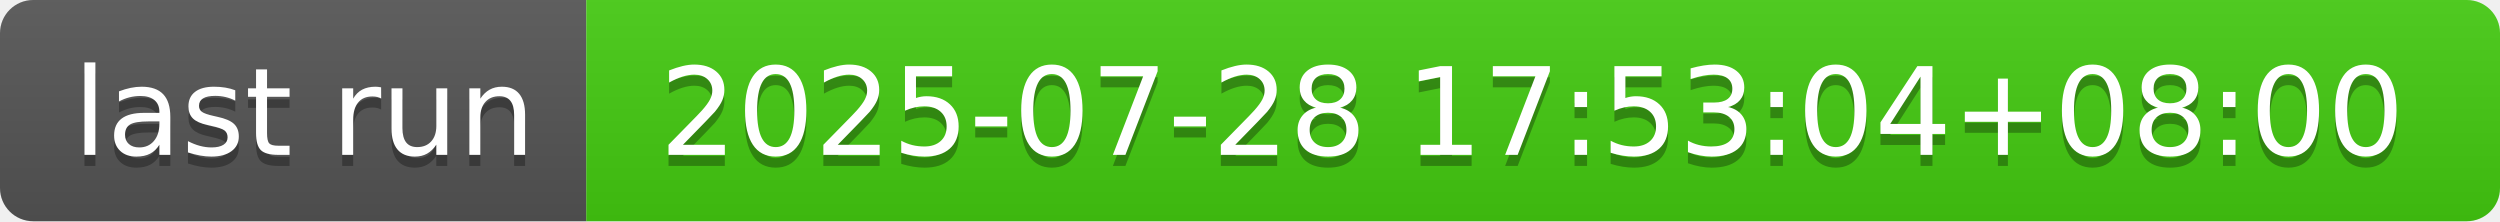
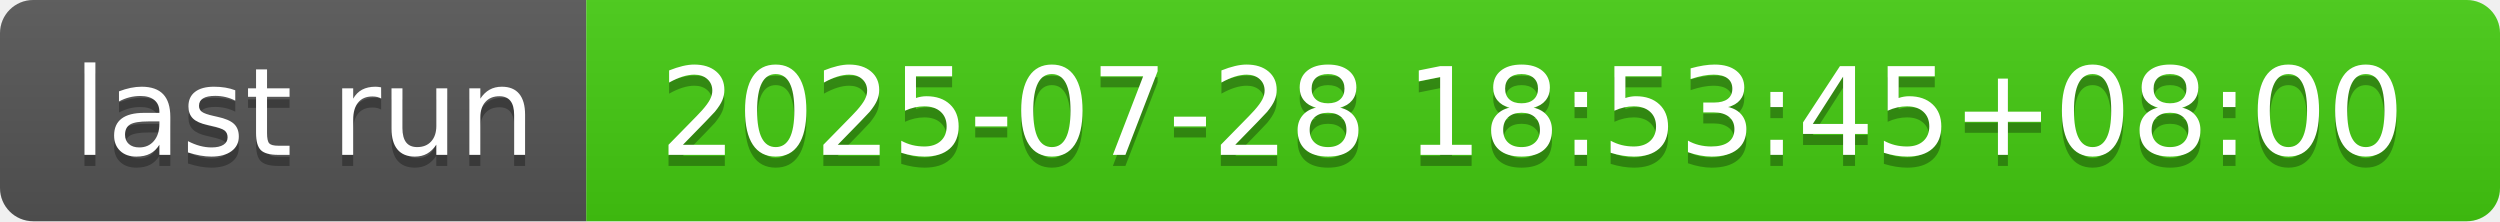
- <svg xmlns="http://www.w3.org/2000/svg" width="226" height="20" role="img" aria-label="last run: 2025-07-28 17:53:04+08:00">
+ <svg xmlns="http://www.w3.org/2000/svg" width="226" height="20" role="img" aria-label="last run: 2025-07-28 18:53:45+08:00">
  <linearGradient id="s" x2="0" y2="100%">
    <stop offset="0" stop-color="#bbb" stop-opacity=".1" />
    <stop offset="1" stop-opacity=".1" />
  </linearGradient>
  <clipPath id="r">
    <rect width="226" height="20" rx="3" fill="#fff" />
  </clipPath>
  <g clip-path="url(#r)">
    <rect width="53" height="20" fill="#555" />
    <rect x="53" width="173" height="20" fill="#4c1" />
    <rect width="226" height="20" fill="url(#s)" />
  </g>
  <g fill="#fff" text-anchor="middle" font-family="Verdana,Geneva,DejaVu Sans,sans-serif" text-rendering="geometricPrecision" font-size="110">
    <text aria-hidden="true" x="275" y="150" fill="#010101" fill-opacity=".3" transform="scale(.1)" textLength="430">last run</text>
    <text x="275" y="140" transform="scale(.1)" fill="#fff" textLength="430">last run</text>
-     <text aria-hidden="true" x="1385" y="150" fill="#010101" fill-opacity=".3" transform="scale(.1)" textLength="1630">2025-07-28 17:53:04+08:00</text>
-     <text x="1385" y="140" transform="scale(.1)" fill="#fff" textLength="1630">2025-07-28 17:53:04+08:00</text>
+     <text aria-hidden="true" x="1385" y="150" fill="#010101" fill-opacity=".3" transform="scale(.1)" textLength="1630">2025-07-28 18:53:45+08:00</text>
+     <text x="1385" y="140" transform="scale(.1)" fill="#fff" textLength="1630">2025-07-28 18:53:45+08:00</text>
  </g>
</svg>
